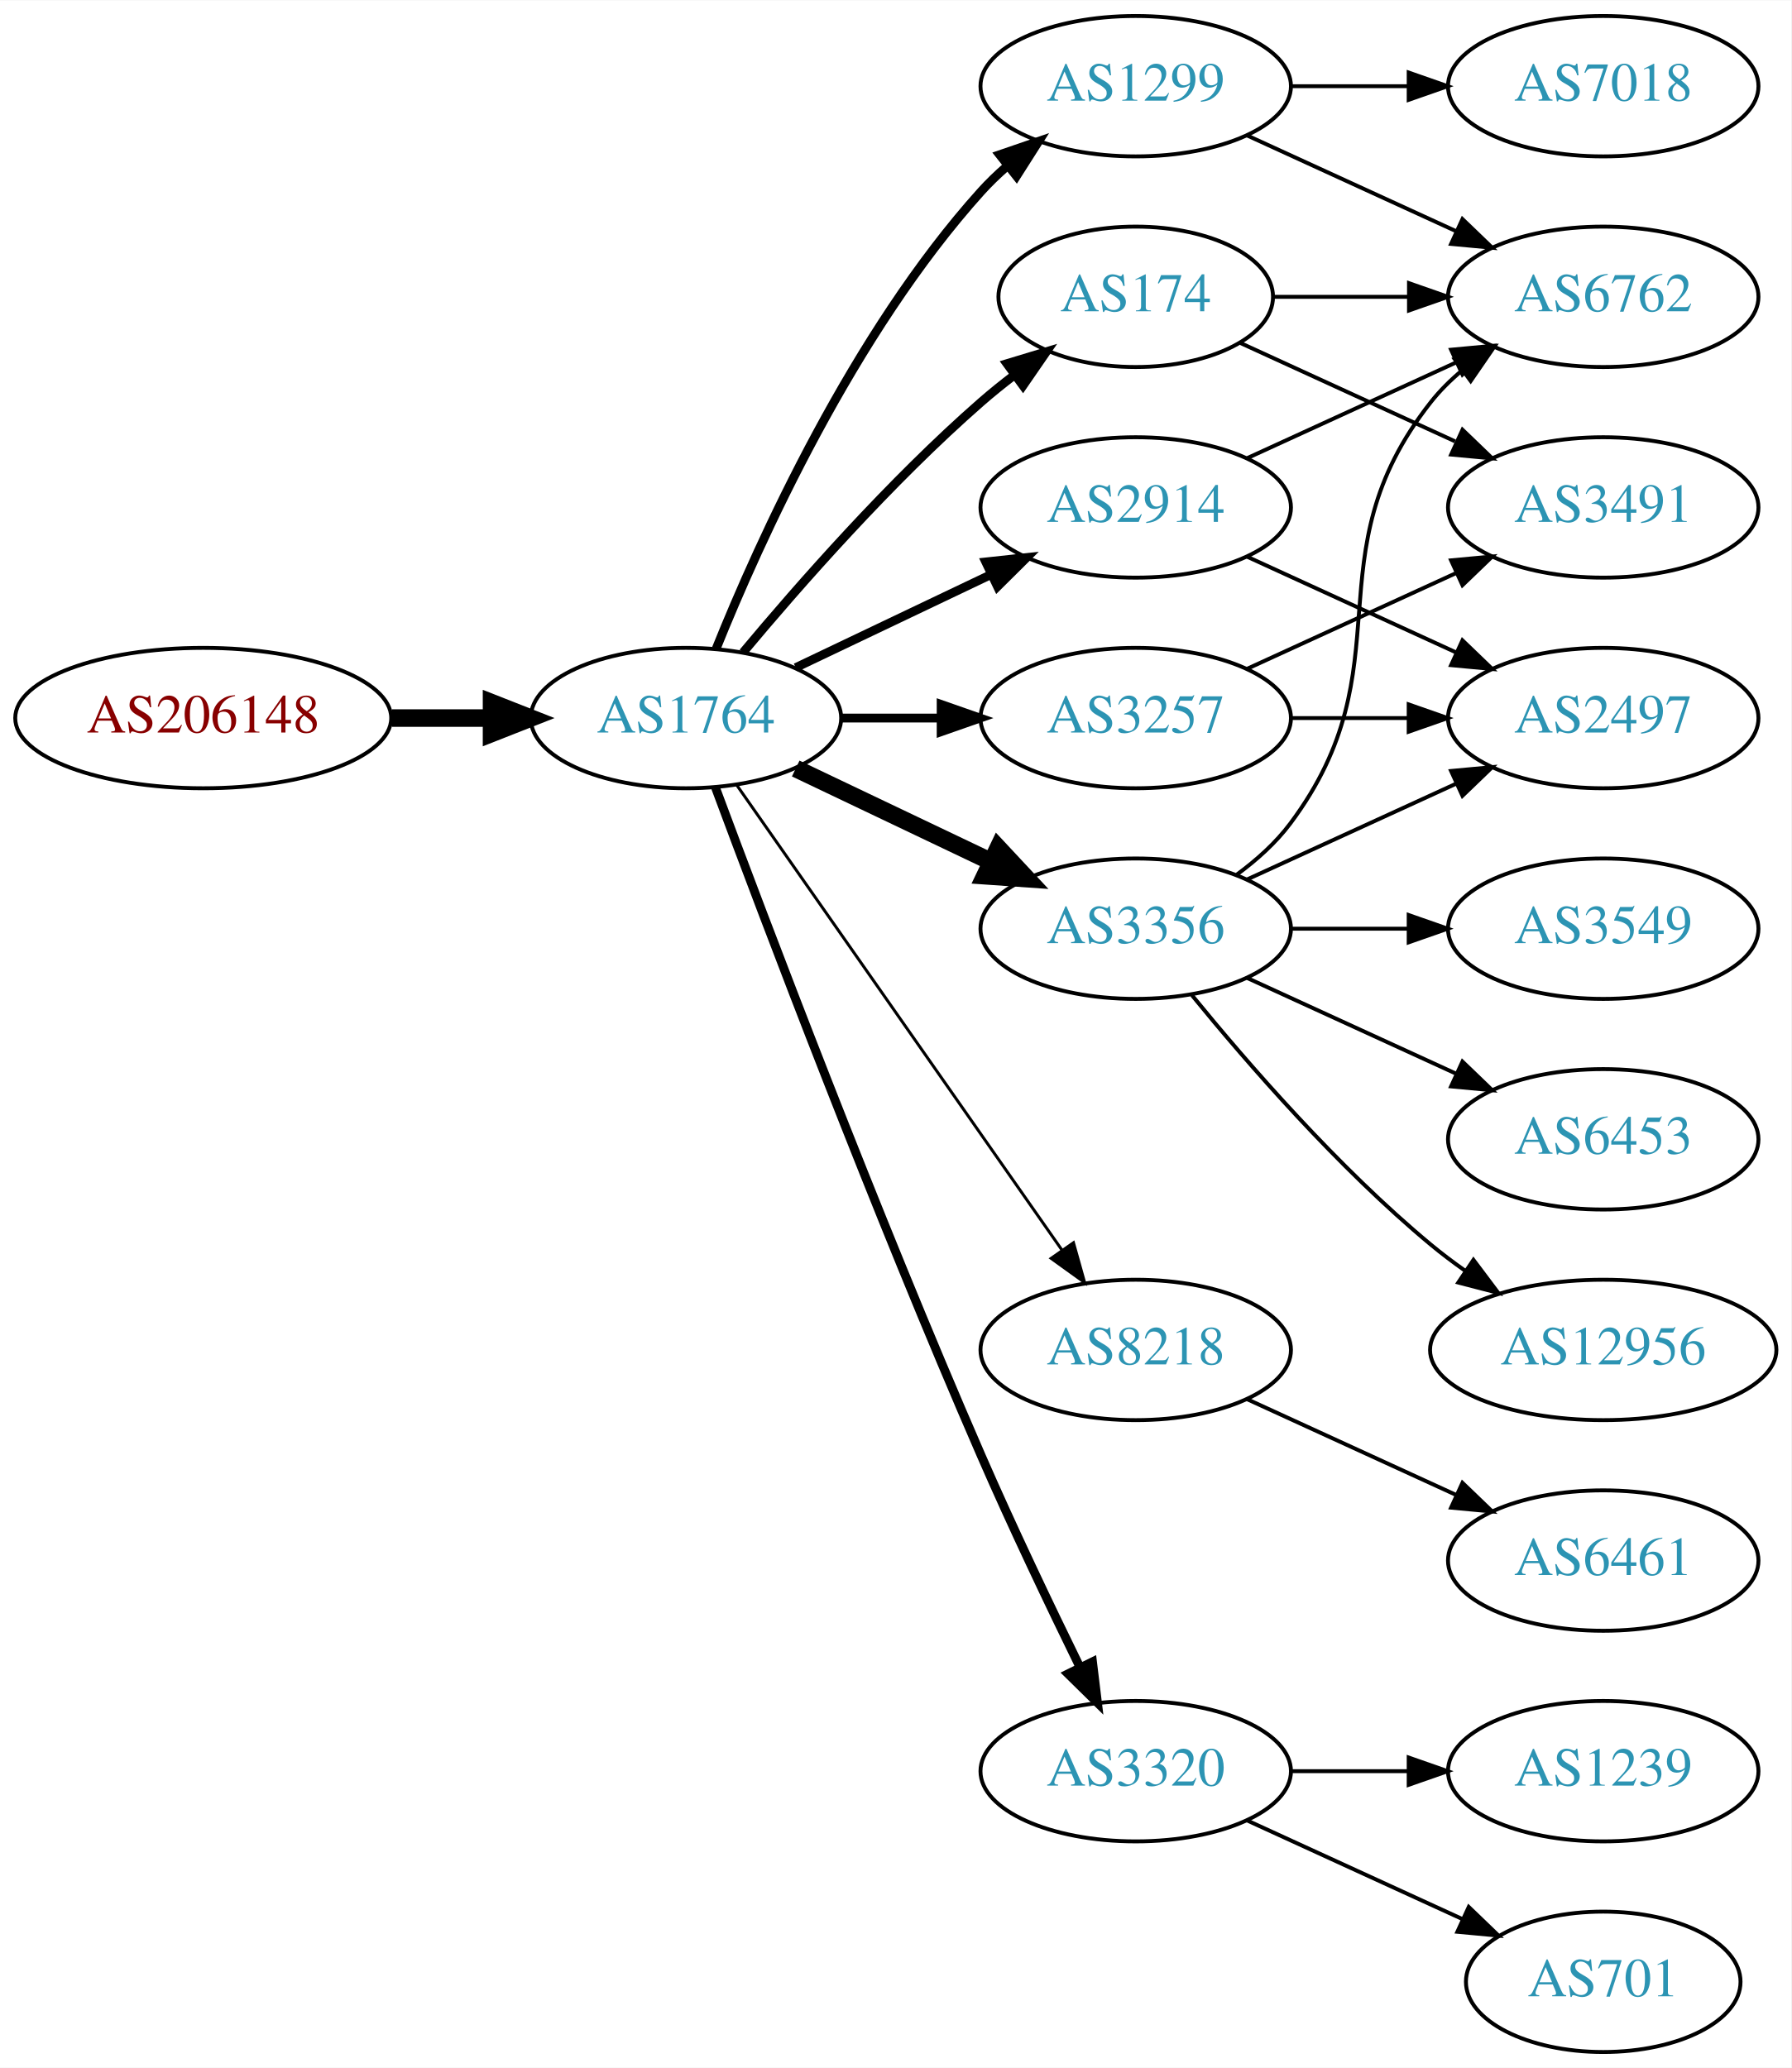
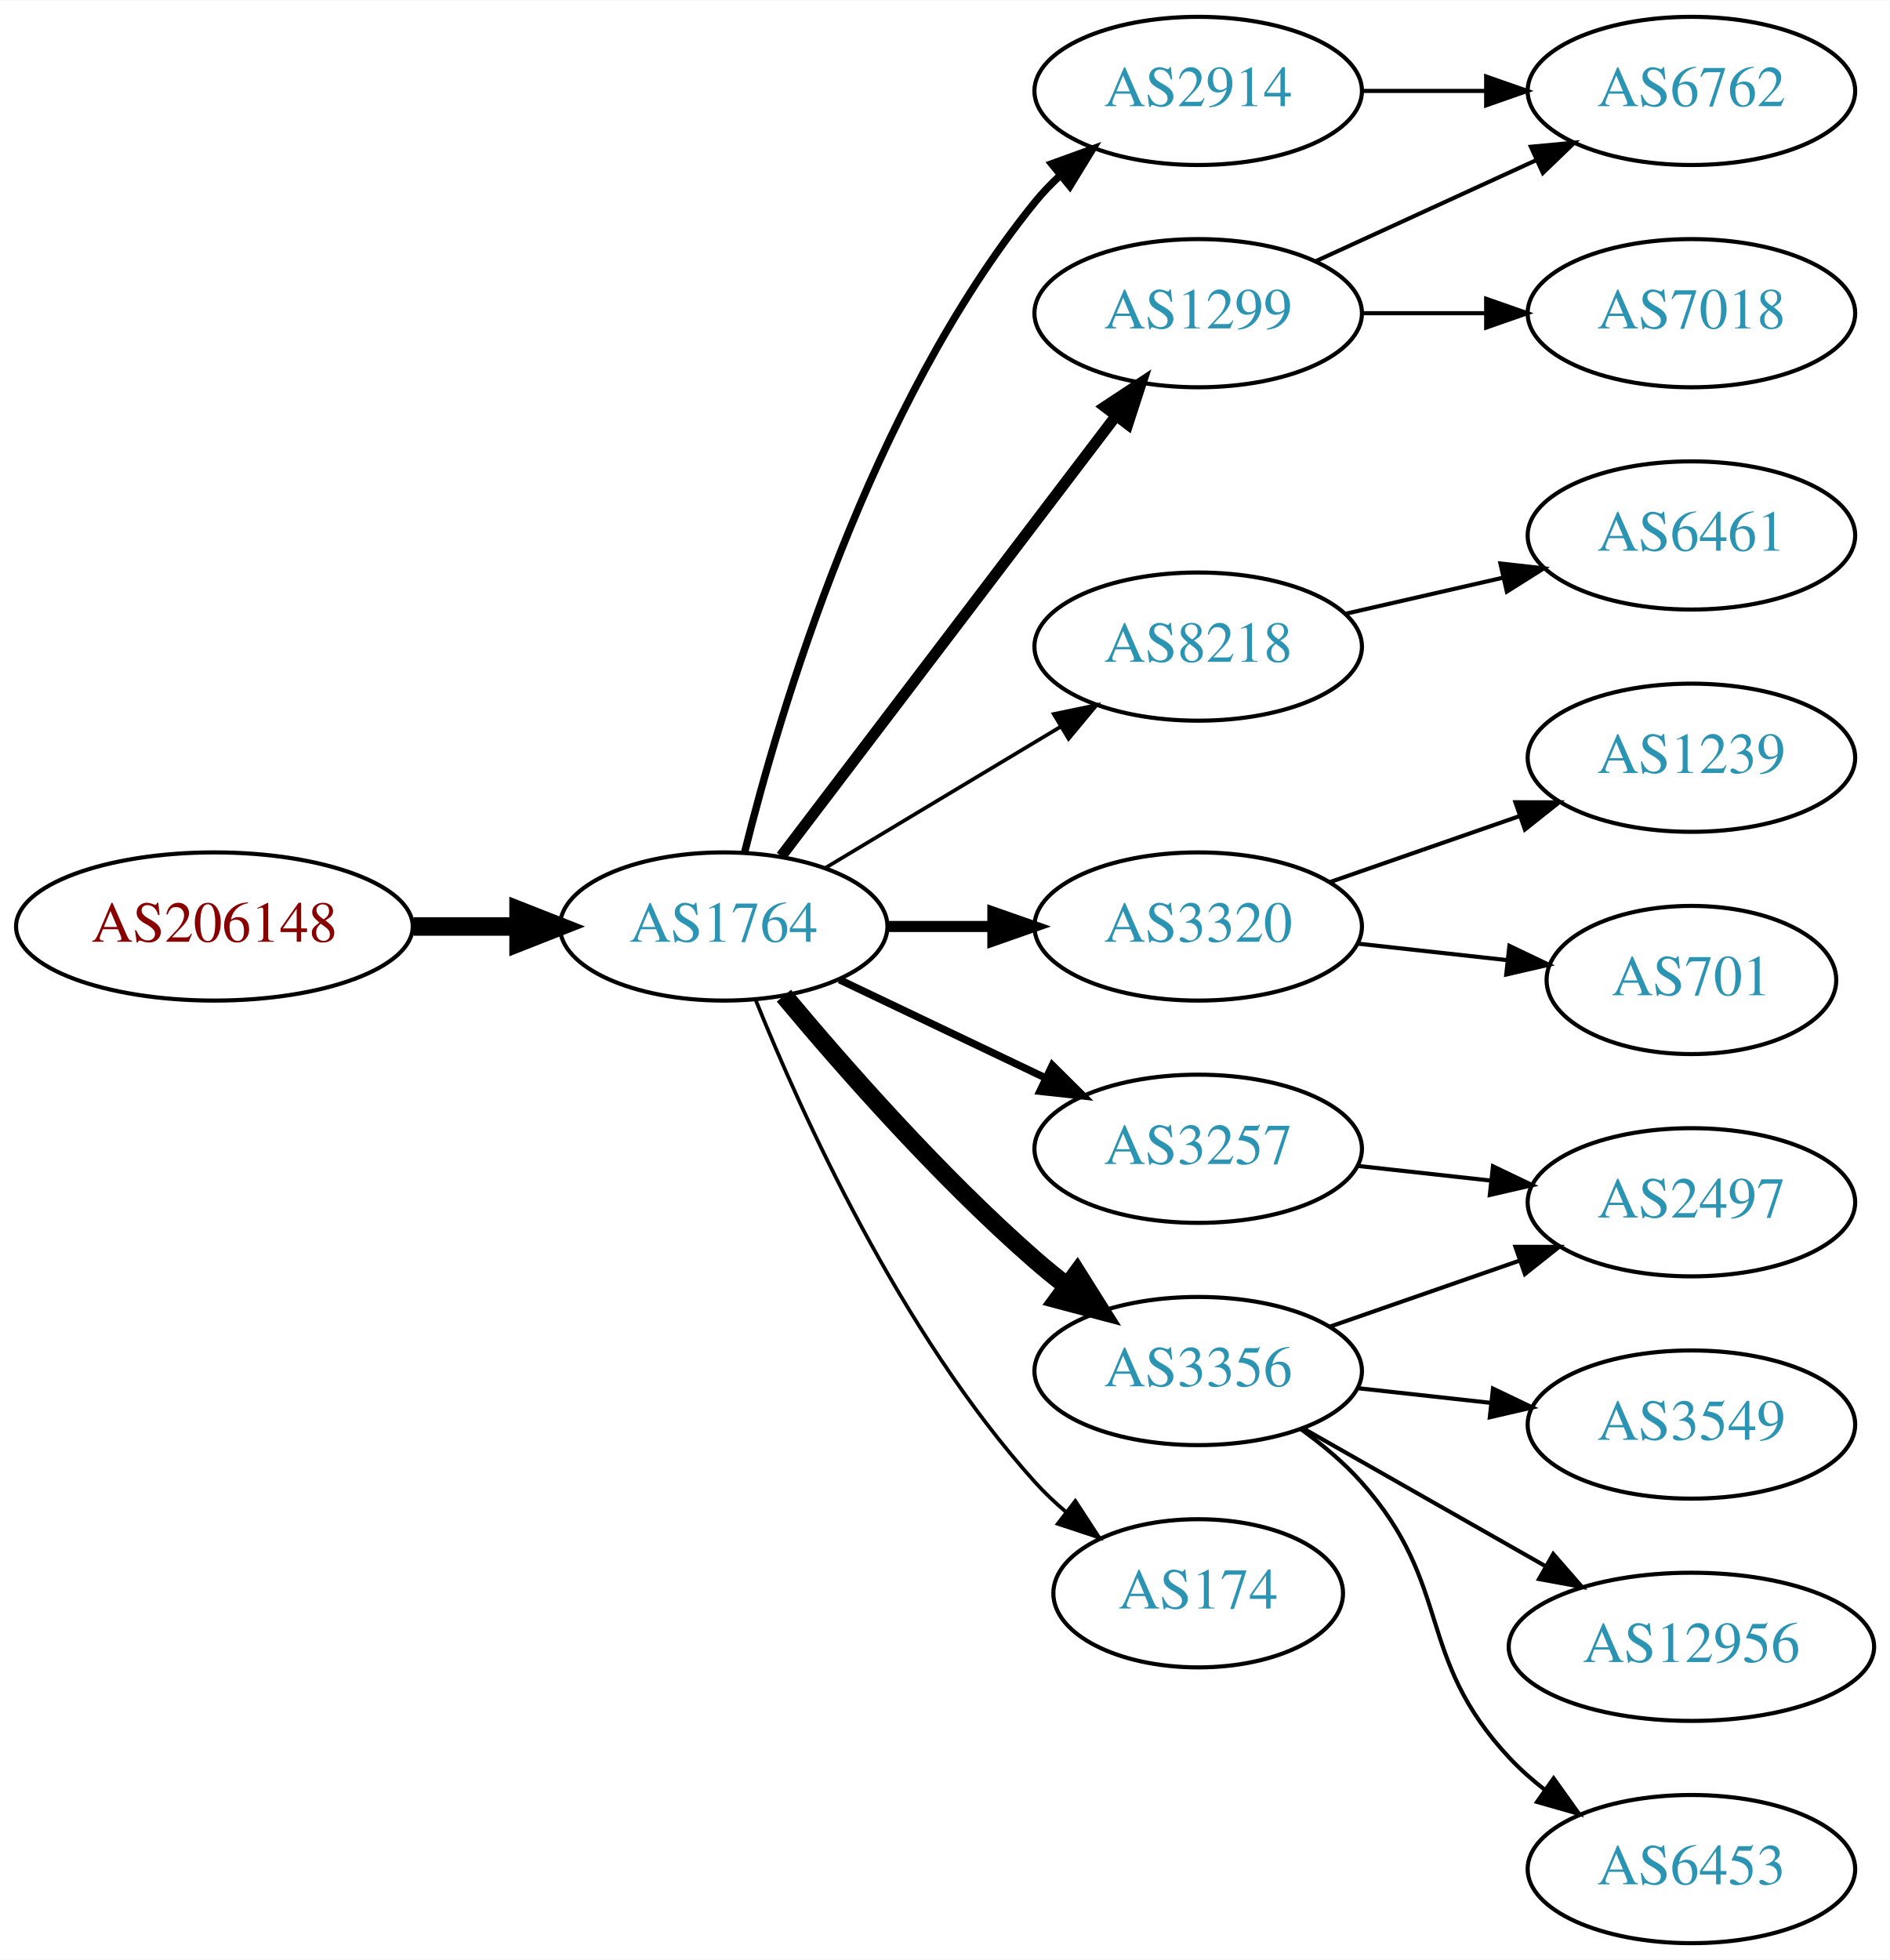
- <svg xmlns="http://www.w3.org/2000/svg" xmlns:xlink="http://www.w3.org/1999/xlink" width="459pt" height="530pt" viewBox="0.00 0.00 459.17 530.00">
-   <g id="graph0" class="graph" transform="scale(1 1) rotate(0) translate(4 526)">
-     <polygon fill="white" stroke="none" points="-4,4 -4,-526 455.17,-526 455.17,4 -4,4" />
+ <svg xmlns="http://www.w3.org/2000/svg" xmlns:xlink="http://www.w3.org/1999/xlink" width="459pt" height="476pt" viewBox="0.00 0.00 459.17 476.00">
+   <g id="graph0" class="graph" transform="scale(1 1) rotate(0) translate(4 472)">
+     <polygon fill="white" stroke="none" points="-4,4 -4,-472 455.17,-472 455.17,4 -4,4" />
    <g id="node1" class="node">
      <g id="a_node1">
        <a xlink:href="/asn/206148" xlink:title="AS206148 ~ Neuhofer Holz GmbH [AT]">
-           <ellipse fill="#ffffff" stroke="black" cx="48.096" cy="-342" rx="48.192" ry="18" />
-           <text text-anchor="middle" x="48.096" y="-338.3" font-family="Times,serif" font-size="14.00" fill="#880000">AS206148</text>
+           <ellipse fill="#ffffff" stroke="black" cx="48.096" cy="-247" rx="48.192" ry="18" />
+           <text text-anchor="middle" x="48.096" y="-243.3" font-family="Times,serif" font-size="14.00" fill="#880000">AS206148</text>
        </a>
      </g>
    </g>
    <g id="node2" class="node">
      <g id="a_node2">
        <a xlink:href="/asn/1764" xlink:title="AS1764 ~ NEXTLAYER-AS [AT]">
-           <ellipse fill="#ffffff" stroke="black" cx="171.838" cy="-342" rx="39.794" ry="18" />
-           <text text-anchor="middle" x="171.838" y="-338.3" font-family="Times,serif" font-size="14.00" fill="#2c94b3">AS1764</text>
+           <ellipse fill="#ffffff" stroke="black" cx="171.838" cy="-247" rx="39.794" ry="18" />
+           <text text-anchor="middle" x="171.838" y="-243.3" font-family="Times,serif" font-size="14.00" fill="#2c94b3">AS1764</text>
        </a>
      </g>
    </g>
    <g id="edge1" class="edge">
-       <path fill="none" stroke="black" stroke-width="4.5" d="M96.513,-342C104.867,-342 113.577,-342 121.969,-342" />
-       <polygon fill="black" stroke="black" stroke-width="4.5" points="122.004,-345.938 132.004,-342 122.004,-338.063 122.004,-345.938" />
+       <path fill="none" stroke="black" stroke-width="4.5" d="M96.513,-247C104.867,-247 113.577,-247 121.969,-247" />
+       <polygon fill="black" stroke="black" stroke-width="4.5" points="122.004,-250.938 132.004,-247 122.004,-243.063 122.004,-250.938" />
    </g>
    <g id="node3" class="node">
      <g id="a_node3">
        <a xlink:href="/asn/1299" xlink:title="AS1299 ~ Telia Carrier [EU]">
-           <ellipse fill="#ffffff" stroke="black" cx="287.131" cy="-504" rx="39.794" ry="18" />
-           <text text-anchor="middle" x="287.131" y="-500.3" font-family="Times,serif" font-size="14.00" fill="#2c94b3">AS1299</text>
+           <ellipse fill="#ffffff" stroke="black" cx="287.131" cy="-396" rx="39.794" ry="18" />
+           <text text-anchor="middle" x="287.131" y="-392.3" font-family="Times,serif" font-size="14.00" fill="#2c94b3">AS1299</text>
        </a>
      </g>
    </g>
    <g id="edge2" class="edge">
-       <path fill="none" stroke="black" stroke-width="2.25" d="M179.586,-359.787C190.637,-387.243 214.69,-440.578 247.484,-477 249.487,-479.224 251.706,-481.363 254.038,-483.397" />
-       <polygon fill="black" stroke="black" stroke-width="2.25" points="252.236,-486.433 262.257,-489.873 256.569,-480.935 252.236,-486.433" />
+       <path fill="none" stroke="black" stroke-width="2.7" d="M185.834,-264.092C205.81,-290.364 244.161,-340.802 267.217,-371.125" />
+       <polygon fill="black" stroke="black" stroke-width="2.7" points="264.448,-373.265 273.286,-379.107 270.02,-369.028 264.448,-373.265" />
    </g>
    <g id="node4" class="node">
      <g id="a_node4">
-         <a xlink:href="/asn/8218" xlink:title="AS8218 ~ legacy Neotelecoms [FR]">
-           <ellipse fill="#ffffff" stroke="black" cx="287.131" cy="-180" rx="39.794" ry="18" />
-           <text text-anchor="middle" x="287.131" y="-176.3" font-family="Times,serif" font-size="14.00" fill="#2c94b3">AS8218</text>
+         <a xlink:href="/asn/3257" xlink:title="AS3257 ~ GTT [DE]">
+           <ellipse fill="#ffffff" stroke="black" cx="287.131" cy="-193" rx="39.794" ry="18" />
+           <text text-anchor="middle" x="287.131" y="-189.3" font-family="Times,serif" font-size="14.00" fill="#2c94b3">AS3257</text>
        </a>
      </g>
    </g>
    <g id="edge3" class="edge">
-       <path fill="none" stroke="black" stroke-width="0.75" d="M184.748,-324.969C204.67,-296.483 244.859,-239.015 268.209,-205.626" />
-       <polygon fill="black" stroke="black" stroke-width="0.75" points="271.176,-207.491 274.039,-197.29 265.44,-203.479 271.176,-207.491" />
+       <path fill="none" stroke="black" stroke-width="1.8" d="M199.974,-234.066C214.968,-226.919 233.789,-217.948 250.013,-210.215" />
+       <polygon fill="black" stroke="black" stroke-width="1.8" points="251.695,-213.291 259.216,-205.829 248.683,-206.972 251.695,-213.291" />
    </g>
    <g id="node5" class="node">
      <g id="a_node5">
-         <a xlink:href="/asn/3356" xlink:title="AS3356 ~ Level 3 Parent, LLC [US]">
-           <ellipse fill="#ffffff" stroke="black" cx="287.131" cy="-288" rx="39.794" ry="18" />
-           <text text-anchor="middle" x="287.131" y="-284.3" font-family="Times,serif" font-size="14.00" fill="#2c94b3">AS3356</text>
+         <a xlink:href="/asn/8218" xlink:title="AS8218 ~ legacy Neotelecoms [FR]">
+           <ellipse fill="#ffffff" stroke="black" cx="287.131" cy="-315" rx="39.794" ry="18" />
+           <text text-anchor="middle" x="287.131" y="-311.3" font-family="Times,serif" font-size="14.00" fill="#2c94b3">AS8218</text>
        </a>
      </g>
    </g>
    <g id="edge4" class="edge">
-       <path fill="none" stroke="black" stroke-width="4.5" d="M199.974,-329.066C214.968,-321.919 233.789,-312.948 250.013,-305.215" />
-       <polygon fill="black" stroke="black" stroke-width="4.5" points="251.883,-308.686 259.216,-300.829 248.495,-301.577 251.883,-308.686" />
+       <path fill="none" stroke="black" stroke-width="0.9" d="M196.588,-261.255C213.205,-271.229 235.601,-284.671 253.837,-295.617" />
+       <polygon fill="black" stroke="black" stroke-width="0.9" points="252.037,-298.618 262.412,-300.764 255.639,-292.616 252.037,-298.618" />
    </g>
    <g id="node6" class="node">
      <g id="a_node6">
-         <a xlink:href="/asn/3257" xlink:title="AS3257 ~ GTT [DE]">
-           <ellipse fill="#ffffff" stroke="black" cx="287.131" cy="-342" rx="39.794" ry="18" />
-           <text text-anchor="middle" x="287.131" y="-338.3" font-family="Times,serif" font-size="14.00" fill="#2c94b3">AS3257</text>
+         <a xlink:href="/asn/3320" xlink:title="AS3320 ~ DTAG [DE]">
+           <ellipse fill="#ffffff" stroke="black" cx="287.131" cy="-247" rx="39.794" ry="18" />
+           <text text-anchor="middle" x="287.131" y="-243.3" font-family="Times,serif" font-size="14.00" fill="#2c94b3">AS3320</text>
        </a>
      </g>
    </g>
    <g id="edge5" class="edge">
-       <path fill="none" stroke="black" stroke-width="2.25" d="M211.51,-342C219.713,-342 228.477,-342 237.009,-342" />
-       <polygon fill="black" stroke="black" stroke-width="2.25" points="237.248,-345.5 247.248,-342 237.248,-338.5 237.248,-345.5" />
+       <path fill="none" stroke="black" stroke-width="2.7" d="M211.51,-247C219.713,-247 228.477,-247 237.009,-247" />
+       <polygon fill="black" stroke="black" stroke-width="2.7" points="237.248,-250.5 247.248,-247 237.248,-243.5 237.248,-250.5" />
    </g>
    <g id="node7" class="node">
      <g id="a_node7">
-         <a xlink:href="/asn/2914" xlink:title="AS2914 ~ NTT America, Inc. [US]">
-           <ellipse fill="#ffffff" stroke="black" cx="287.131" cy="-396" rx="39.794" ry="18" />
-           <text text-anchor="middle" x="287.131" y="-392.3" font-family="Times,serif" font-size="14.00" fill="#2c94b3">AS2914</text>
+         <a xlink:href="/asn/3356" xlink:title="AS3356 ~ Level 3 Parent, LLC [US]">
+           <ellipse fill="#ffffff" stroke="black" cx="287.131" cy="-139" rx="39.794" ry="18" />
+           <text text-anchor="middle" x="287.131" y="-135.3" font-family="Times,serif" font-size="14.00" fill="#2c94b3">AS3356</text>
        </a>
      </g>
    </g>
    <g id="edge6" class="edge">
-       <path fill="none" stroke="black" stroke-width="2.25" d="M199.974,-354.934C214.968,-362.081 233.789,-371.052 250.013,-378.785" />
-       <polygon fill="black" stroke="black" stroke-width="2.25" points="248.683,-382.028 259.216,-383.171 251.695,-375.709 248.683,-382.028" />
+       <path fill="none" stroke="black" stroke-width="4.5" d="M186.468,-230.183C200.751,-213.071 224.297,-186.255 247.484,-166 249.95,-163.846 252.589,-161.706 255.286,-159.628" />
+       <polygon fill="black" stroke="black" stroke-width="4.5" points="257.718,-162.727 263.44,-153.63 253.052,-156.384 257.718,-162.727" />
    </g>
    <g id="node8" class="node">
      <g id="a_node8">
-         <a xlink:href="/asn/3320" xlink:title="AS3320 ~ DTAG [DE]">
-           <ellipse fill="#ffffff" stroke="black" cx="287.131" cy="-72" rx="39.794" ry="18" />
-           <text text-anchor="middle" x="287.131" y="-68.3" font-family="Times,serif" font-size="14.00" fill="#2c94b3">AS3320</text>
+         <a xlink:href="/asn/2914" xlink:title="AS2914 ~ NTT America, Inc. [US]">
+           <ellipse fill="#ffffff" stroke="black" cx="287.131" cy="-450" rx="39.794" ry="18" />
+           <text text-anchor="middle" x="287.131" y="-446.3" font-family="Times,serif" font-size="14.00" fill="#2c94b3">AS2914</text>
        </a>
      </g>
    </g>
    <g id="edge7" class="edge">
-       <path fill="none" stroke="black" stroke-width="2.25" d="M179.431,-324.113C191.975,-290.364 220.443,-215.104 247.484,-153 255.469,-134.663 265.162,-114.351 272.844,-98.654" />
-       <polygon fill="black" stroke="black" stroke-width="2.25" points="276.056,-100.053 277.333,-89.536 269.776,-96.961 276.056,-100.053" />
+       <path fill="none" stroke="black" stroke-width="1.8" d="M176.913,-264.952C185.321,-298.859 207.258,-373.363 247.484,-423 249.32,-425.265 251.394,-427.423 253.603,-429.459" />
+       <polygon fill="black" stroke="black" stroke-width="1.8" points="251.528,-432.284 261.489,-435.894 255.953,-426.86 251.528,-432.284" />
    </g>
    <g id="node9" class="node">
      <g id="a_node9">
        <a xlink:href="/asn/174" xlink:title="AS174 ~ Cogent Communications [US]">
-           <ellipse fill="#ffffff" stroke="black" cx="287.131" cy="-450" rx="35.194" ry="18" />
-           <text text-anchor="middle" x="287.131" y="-446.3" font-family="Times,serif" font-size="14.00" fill="#2c94b3">AS174</text>
+           <ellipse fill="#ffffff" stroke="black" cx="287.131" cy="-85" rx="35.194" ry="18" />
+           <text text-anchor="middle" x="287.131" y="-81.3" font-family="Times,serif" font-size="14.00" fill="#2c94b3">AS174</text>
        </a>
      </g>
    </g>
    <g id="edge8" class="edge">
-       <path fill="none" stroke="black" stroke-width="2.25" d="M186.468,-358.817C200.751,-375.929 224.297,-402.745 247.484,-423 250.154,-425.332 253.027,-427.648 255.957,-429.886" />
-       <polygon fill="black" stroke="black" stroke-width="2.25" points="254.108,-432.87 264.249,-435.939 258.235,-427.216 254.108,-432.87" />
-     </g>
-     <g id="node14" class="node">
-       <g id="a_node14">
+       <path fill="none" stroke="black" stroke-width="0.9" d="M179.586,-229.213C190.637,-201.757 214.69,-148.422 247.484,-112 249.8,-109.428 252.405,-106.97 255.14,-104.657" />
+       <polygon fill="black" stroke="black" stroke-width="0.9" points="257.279,-107.428 263.064,-98.552 253.006,-101.883 257.279,-107.428" />
+     </g>
+     <g id="node11" class="node">
+       <g id="a_node11">
        <a xlink:href="/asn/6762" xlink:title="AS6762 ~ TELECOM ITALIA SPARKLE S.p.A. [IT]">
          <ellipse fill="#ffffff" stroke="black" cx="406.973" cy="-450" rx="39.794" ry="18" />
          <text text-anchor="middle" x="406.973" y="-446.3" font-family="Times,serif" font-size="14.00" fill="#2c94b3">AS6762</text>
        </a>
      </g>
    </g>
-     <g id="edge19" class="edge">
-       <path fill="none" stroke="black" d="M315.76,-491.339C331.717,-484.027 351.987,-474.739 369.27,-466.819" />
-       <polygon fill="black" stroke="black" points="370.885,-469.929 378.518,-462.581 367.969,-463.565 370.885,-469.929" />
-     </g>
-     <g id="node17" class="node">
-       <g id="a_node17">
+     <g id="edge10" class="edge">
+       <path fill="none" stroke="black" d="M315.76,-408.661C331.717,-415.973 351.987,-425.261 369.27,-433.181" />
+       <polygon fill="black" stroke="black" points="367.969,-436.435 378.518,-437.419 370.885,-430.071 367.969,-436.435" />
+     </g>
+     <g id="node12" class="node">
+       <g id="a_node12">
        <a xlink:href="/asn/7018" xlink:title="AS7018 ~ AT&amp;T Services, Inc. [US]">
-           <ellipse fill="#ffffff" stroke="black" cx="406.973" cy="-504" rx="39.794" ry="18" />
-           <text text-anchor="middle" x="406.973" y="-500.3" font-family="Times,serif" font-size="14.00" fill="#2c94b3">AS7018</text>
-         </a>
-       </g>
-     </g>
-     <g id="edge20" class="edge">
-       <path fill="none" stroke="black" d="M327.044,-504C336.597,-504 346.947,-504 356.909,-504" />
-       <polygon fill="black" stroke="black" points="357.102,-507.5 367.102,-504 357.102,-500.5 357.102,-507.5" />
+           <ellipse fill="#ffffff" stroke="black" cx="406.973" cy="-396" rx="39.794" ry="18" />
+           <text text-anchor="middle" x="406.973" y="-392.3" font-family="Times,serif" font-size="14.00" fill="#2c94b3">AS7018</text>
+         </a>
+       </g>
+     </g>
+     <g id="edge11" class="edge">
+       <path fill="none" stroke="black" d="M327.044,-396C336.597,-396 346.947,-396 356.909,-396" />
+       <polygon fill="black" stroke="black" points="357.102,-399.5 367.102,-396 357.102,-392.5 357.102,-399.5" />
+     </g>
+     <g id="node15" class="node">
+       <g id="a_node15">
+         <a xlink:href="/asn/2497" xlink:title="AS2497 ~ Internet Initiative Japan Inc. [JP]">
+           <ellipse fill="#ffffff" stroke="black" cx="406.973" cy="-180" rx="39.794" ry="18" />
+           <text text-anchor="middle" x="406.973" y="-176.3" font-family="Times,serif" font-size="14.00" fill="#2c94b3">AS2497</text>
+         </a>
+       </g>
+     </g>
+     <g id="edge14" class="edge">
+       <path fill="none" stroke="black" d="M325.741,-188.851C336.052,-187.713 347.369,-186.465 358.17,-185.274" />
+       <polygon fill="black" stroke="black" points="358.761,-188.73 368.316,-184.154 357.993,-181.772 358.761,-188.73" />
    </g>
    <g id="node10" class="node">
      <g id="a_node10">
        <a xlink:href="/asn/6461" xlink:title="AS6461 ~ Zayo Bandwidth [US]">
-           <ellipse fill="#ffffff" stroke="black" cx="406.973" cy="-126" rx="39.794" ry="18" />
-           <text text-anchor="middle" x="406.973" y="-122.3" font-family="Times,serif" font-size="14.00" fill="#2c94b3">AS6461</text>
+           <ellipse fill="#ffffff" stroke="black" cx="406.973" cy="-342" rx="39.794" ry="18" />
+           <text text-anchor="middle" x="406.973" y="-338.3" font-family="Times,serif" font-size="14.00" fill="#2c94b3">AS6461</text>
        </a>
      </g>
    </g>
    <g id="edge9" class="edge">
-       <path fill="none" stroke="black" d="M315.76,-167.339C331.717,-160.027 351.987,-150.739 369.27,-142.819" />
-       <polygon fill="black" stroke="black" points="370.885,-145.929 378.518,-138.581 367.969,-139.565 370.885,-145.929" />
-     </g>
-     <g id="node11" class="node">
-       <g id="a_node11">
-         <a xlink:href="/asn/2497" xlink:title="AS2497 ~ Internet Initiative Japan Inc. [JP]">
-           <ellipse fill="#ffffff" stroke="black" cx="406.973" cy="-342" rx="39.794" ry="18" />
-           <text text-anchor="middle" x="406.973" y="-338.3" font-family="Times,serif" font-size="14.00" fill="#2c94b3">AS2497</text>
-         </a>
-       </g>
-     </g>
-     <g id="edge10" class="edge">
-       <path fill="none" stroke="black" d="M315.76,-300.661C331.717,-307.973 351.987,-317.261 369.27,-325.181" />
-       <polygon fill="black" stroke="black" points="367.969,-328.435 378.518,-329.419 370.885,-322.071 367.969,-328.435" />
-     </g>
-     <g id="node12" class="node">
-       <g id="a_node12">
-         <a xlink:href="/asn/3549" xlink:title="AS3549 ~ Level 3 Parent, LLC [US]">
-           <ellipse fill="#ffffff" stroke="black" cx="406.973" cy="-288" rx="39.794" ry="18" />
-           <text text-anchor="middle" x="406.973" y="-284.3" font-family="Times,serif" font-size="14.00" fill="#2c94b3">AS3549</text>
-         </a>
-       </g>
-     </g>
-     <g id="edge11" class="edge">
-       <path fill="none" stroke="black" d="M327.044,-288C336.597,-288 346.947,-288 356.909,-288" />
-       <polygon fill="black" stroke="black" points="357.102,-291.5 367.102,-288 357.102,-284.5 357.102,-291.5" />
+       <path fill="none" stroke="black" d="M322.85,-322.955C334.85,-325.704 348.471,-328.825 361.164,-331.733" />
+       <polygon fill="black" stroke="black" points="360.566,-335.187 371.095,-334.009 362.129,-328.364 360.566,-335.187" />
    </g>
    <g id="node13" class="node">
      <g id="a_node13">
-         <a xlink:href="/asn/6453" xlink:title="AS6453 ~ TATA COMMUNICATIONS (AMERICA) INC [US]">
-           <ellipse fill="#ffffff" stroke="black" cx="406.973" cy="-234" rx="39.794" ry="18" />
-           <text text-anchor="middle" x="406.973" y="-230.3" font-family="Times,serif" font-size="14.00" fill="#2c94b3">AS6453</text>
+         <a xlink:href="/asn/701" xlink:title="AS701 ~ UUNET [US]">
+           <ellipse fill="#ffffff" stroke="black" cx="406.973" cy="-234" rx="35.194" ry="18" />
+           <text text-anchor="middle" x="406.973" y="-230.3" font-family="Times,serif" font-size="14.00" fill="#2c94b3">AS701</text>
        </a>
      </g>
    </g>
    <g id="edge12" class="edge">
-       <path fill="none" stroke="black" d="M315.76,-275.339C331.717,-268.027 351.987,-258.739 369.27,-250.819" />
-       <polygon fill="black" stroke="black" points="370.885,-253.929 378.518,-246.581 367.969,-247.565 370.885,-253.929" />
+       <path fill="none" stroke="black" d="M325.741,-242.851C337.307,-241.575 350.138,-240.16 362.086,-238.841" />
+       <polygon fill="black" stroke="black" points="362.748,-242.29 372.304,-237.714 361.981,-235.332 362.748,-242.29" />
+     </g>
+     <g id="node14" class="node">
+       <g id="a_node14">
+         <a xlink:href="/asn/1239" xlink:title="AS1239 ~ Sprint [US]">
+           <ellipse fill="#ffffff" stroke="black" cx="406.973" cy="-288" rx="39.794" ry="18" />
+           <text text-anchor="middle" x="406.973" y="-284.3" font-family="Times,serif" font-size="14.00" fill="#2c94b3">AS1239</text>
+         </a>
+       </g>
    </g>
    <g id="edge13" class="edge">
-       <path fill="none" stroke="black" d="M313.062,-301.882C318.138,-305.611 323.056,-310.016 326.777,-315 357.049,-355.542 331.479,-383.246 362.777,-423 365.102,-425.953 367.846,-428.67 370.805,-431.147" />
-       <polygon fill="black" stroke="black" points="368.865,-434.064 379.002,-437.145 372.998,-428.415 368.865,-434.064" />
-     </g>
-     <g id="node15" class="node">
-       <g id="a_node15">
-         <a xlink:href="/asn/12956" xlink:title="AS12956 ~ TELXIUS [ES]">
-           <ellipse fill="#ffffff" stroke="black" cx="406.973" cy="-180" rx="44.393" ry="18" />
-           <text text-anchor="middle" x="406.973" y="-176.3" font-family="Times,serif" font-size="14.00" fill="#2c94b3">AS12956</text>
-         </a>
-       </g>
-     </g>
-     <g id="edge14" class="edge">
-       <path fill="none" stroke="black" d="M301.55,-270.935C315.665,-253.625 339.079,-226.655 362.777,-207 365.515,-204.729 368.459,-202.506 371.476,-200.37" />
-       <polygon fill="black" stroke="black" points="373.702,-203.092 380.065,-194.621 369.808,-197.275 373.702,-203.092" />
+       <path fill="none" stroke="black" d="M319.093,-257.772C333.189,-262.677 350.066,-268.548 365.179,-273.807" />
+       <polygon fill="black" stroke="black" points="364.215,-277.177 374.809,-277.157 366.515,-270.566 364.215,-277.177" />
    </g>
    <g id="edge16" class="edge">
-       <path fill="none" stroke="black" d="M327.044,-342C336.597,-342 346.947,-342 356.909,-342" />
-       <polygon fill="black" stroke="black" points="357.102,-345.5 367.102,-342 357.102,-338.5 357.102,-345.5" />
+       <path fill="none" stroke="black" d="M319.093,-149.772C333.189,-154.677 350.066,-160.548 365.179,-165.807" />
+       <polygon fill="black" stroke="black" points="364.215,-169.177 374.809,-169.157 366.515,-162.566 364.215,-169.177" />
    </g>
    <g id="node16" class="node">
      <g id="a_node16">
-         <a xlink:href="/asn/3491" xlink:title="AS3491 ~ PCCW Global, Inc. [US]">
-           <ellipse fill="#ffffff" stroke="black" cx="406.973" cy="-396" rx="39.794" ry="18" />
-           <text text-anchor="middle" x="406.973" y="-392.3" font-family="Times,serif" font-size="14.00" fill="#2c94b3">AS3491</text>
+         <a xlink:href="/asn/3549" xlink:title="AS3549 ~ Level 3 Parent, LLC [US]">
+           <ellipse fill="#ffffff" stroke="black" cx="406.973" cy="-126" rx="39.794" ry="18" />
+           <text text-anchor="middle" x="406.973" y="-122.3" font-family="Times,serif" font-size="14.00" fill="#2c94b3">AS3549</text>
        </a>
      </g>
    </g>
    <g id="edge15" class="edge">
-       <path fill="none" stroke="black" d="M315.76,-354.661C331.717,-361.973 351.987,-371.261 369.27,-379.181" />
-       <polygon fill="black" stroke="black" points="367.969,-382.435 378.518,-383.419 370.885,-376.071 367.969,-382.435" />
+       <path fill="none" stroke="black" d="M325.741,-134.851C336.052,-133.713 347.369,-132.465 358.17,-131.274" />
+       <polygon fill="black" stroke="black" points="358.761,-134.73 368.316,-130.154 357.993,-127.772 358.761,-134.73" />
+     </g>
+     <g id="node17" class="node">
+       <g id="a_node17">
+         <a xlink:href="/asn/12956" xlink:title="AS12956 ~ TELXIUS [ES]">
+           <ellipse fill="#ffffff" stroke="black" cx="406.973" cy="-72" rx="44.393" ry="18" />
+           <text text-anchor="middle" x="406.973" y="-68.3" font-family="Times,serif" font-size="14.00" fill="#2c94b3">AS12956</text>
+         </a>
+       </g>
    </g>
    <g id="edge17" class="edge">
-       <path fill="none" stroke="black" d="M315.76,-383.339C331.717,-376.027 351.987,-366.739 369.27,-358.819" />
-       <polygon fill="black" stroke="black" points="370.885,-361.929 378.518,-354.581 367.969,-355.565 370.885,-361.929" />
-     </g>
-     <g id="edge18" class="edge">
-       <path fill="none" stroke="black" d="M315.76,-408.661C331.717,-415.973 351.987,-425.261 369.27,-433.181" />
-       <polygon fill="black" stroke="black" points="367.969,-436.435 378.518,-437.419 370.885,-430.071 367.969,-436.435" />
+       <path fill="none" stroke="black" d="M312.548,-125.118C329.581,-115.433 352.554,-102.372 371.456,-91.625" />
+       <polygon fill="black" stroke="black" points="373.402,-94.545 380.365,-86.56 369.942,-88.46 373.402,-94.545" />
    </g>
    <g id="node18" class="node">
      <g id="a_node18">
-         <a xlink:href="/asn/1239" xlink:title="AS1239 ~ Sprint [US]">
-           <ellipse fill="#ffffff" stroke="black" cx="406.973" cy="-72" rx="39.794" ry="18" />
-           <text text-anchor="middle" x="406.973" y="-68.3" font-family="Times,serif" font-size="14.00" fill="#2c94b3">AS1239</text>
-         </a>
-       </g>
-     </g>
-     <g id="edge23" class="edge">
-       <path fill="none" stroke="black" d="M327.044,-72C336.597,-72 346.947,-72 356.909,-72" />
-       <polygon fill="black" stroke="black" points="357.102,-75.5 367.102,-72 357.102,-68.5 357.102,-75.5" />
-     </g>
-     <g id="node19" class="node">
-       <g id="a_node19">
-         <a xlink:href="/asn/701" xlink:title="AS701 ~ UUNET [US]">
-           <ellipse fill="#ffffff" stroke="black" cx="406.973" cy="-18" rx="35.194" ry="18" />
-           <text text-anchor="middle" x="406.973" y="-14.3" font-family="Times,serif" font-size="14.00" fill="#2c94b3">AS701</text>
-         </a>
-       </g>
-     </g>
-     <g id="edge24" class="edge">
-       <path fill="none" stroke="black" d="M315.76,-59.339C332.176,-51.817 353.158,-42.202 370.754,-34.139" />
-       <polygon fill="black" stroke="black" points="372.499,-37.189 380.132,-29.842 369.583,-30.826 372.499,-37.189" />
-     </g>
-     <g id="edge21" class="edge">
-       <path fill="none" stroke="black" d="M322.533,-450C333.357,-450 345.524,-450 357.151,-450" />
-       <polygon fill="black" stroke="black" points="357.182,-453.5 367.182,-450 357.182,-446.5 357.182,-453.5" />
-     </g>
-     <g id="edge22" class="edge">
-       <path fill="none" stroke="black" d="M313.992,-438.149C330.113,-430.762 351.115,-421.138 368.98,-412.952" />
-       <polygon fill="black" stroke="black" points="370.899,-415.923 378.532,-408.575 367.983,-409.559 370.899,-415.923" />
+         <a xlink:href="/asn/6453" xlink:title="AS6453 ~ TATA COMMUNICATIONS (AMERICA) INC [US]">
+           <ellipse fill="#ffffff" stroke="black" cx="406.973" cy="-18" rx="39.794" ry="18" />
+           <text text-anchor="middle" x="406.973" y="-14.3" font-family="Times,serif" font-size="14.00" fill="#2c94b3">AS6453</text>
+         </a>
+       </g>
+     </g>
+     <g id="edge18" class="edge">
+       <path fill="none" stroke="black" d="M312.046,-124.91C317.289,-121.14 322.534,-116.77 326.777,-112 349.245,-86.743 339.671,-69.674 362.777,-45 365.347,-42.257 368.253,-39.68 371.314,-37.29" />
+       <polygon fill="black" stroke="black" points="373.494,-40.036 379.653,-31.415 369.463,-34.313 373.494,-40.036" />
+     </g>
+     <g id="edge19" class="edge">
+       <path fill="none" stroke="black" d="M327.044,-450C336.597,-450 346.947,-450 356.909,-450" />
+       <polygon fill="black" stroke="black" points="357.102,-453.5 367.102,-450 357.102,-446.5 357.102,-453.5" />
    </g>
  </g>
</svg>
